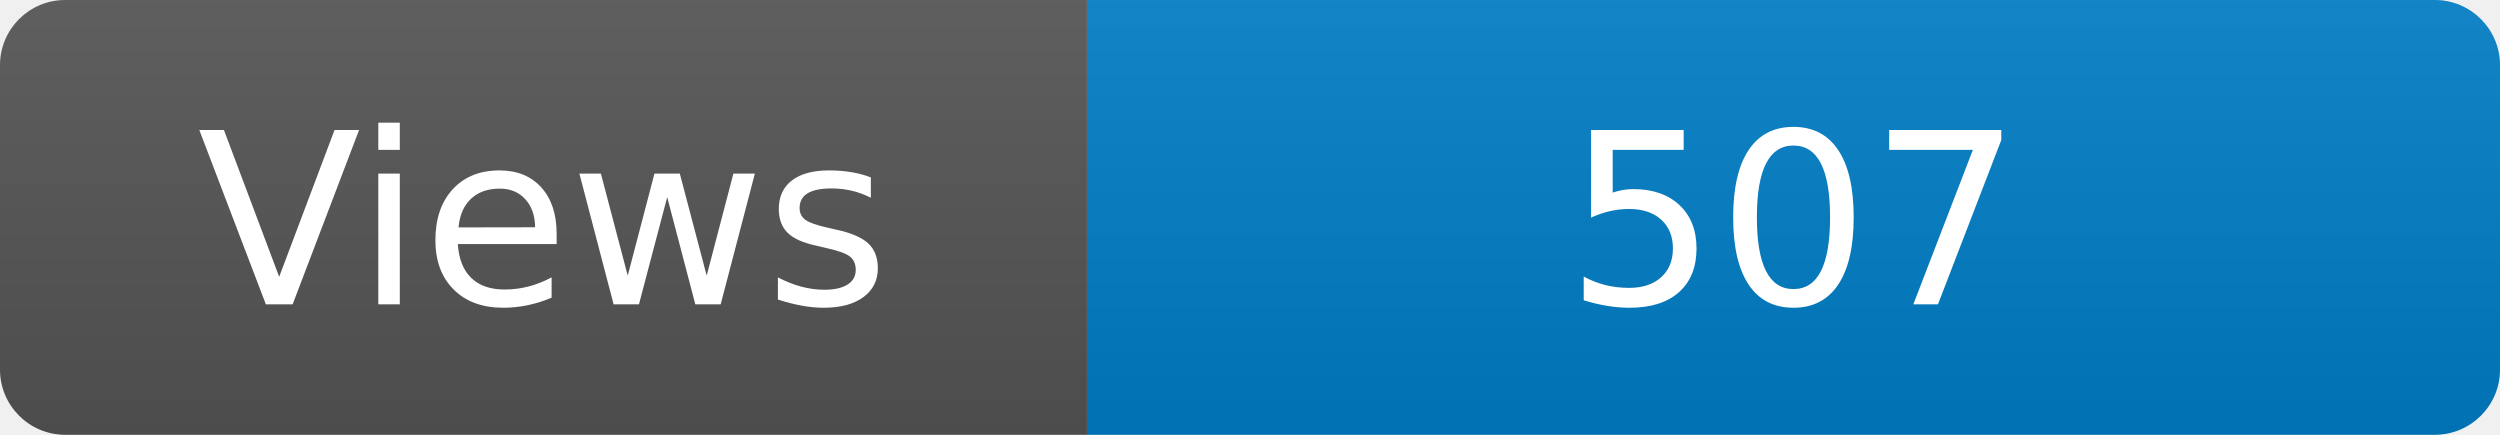
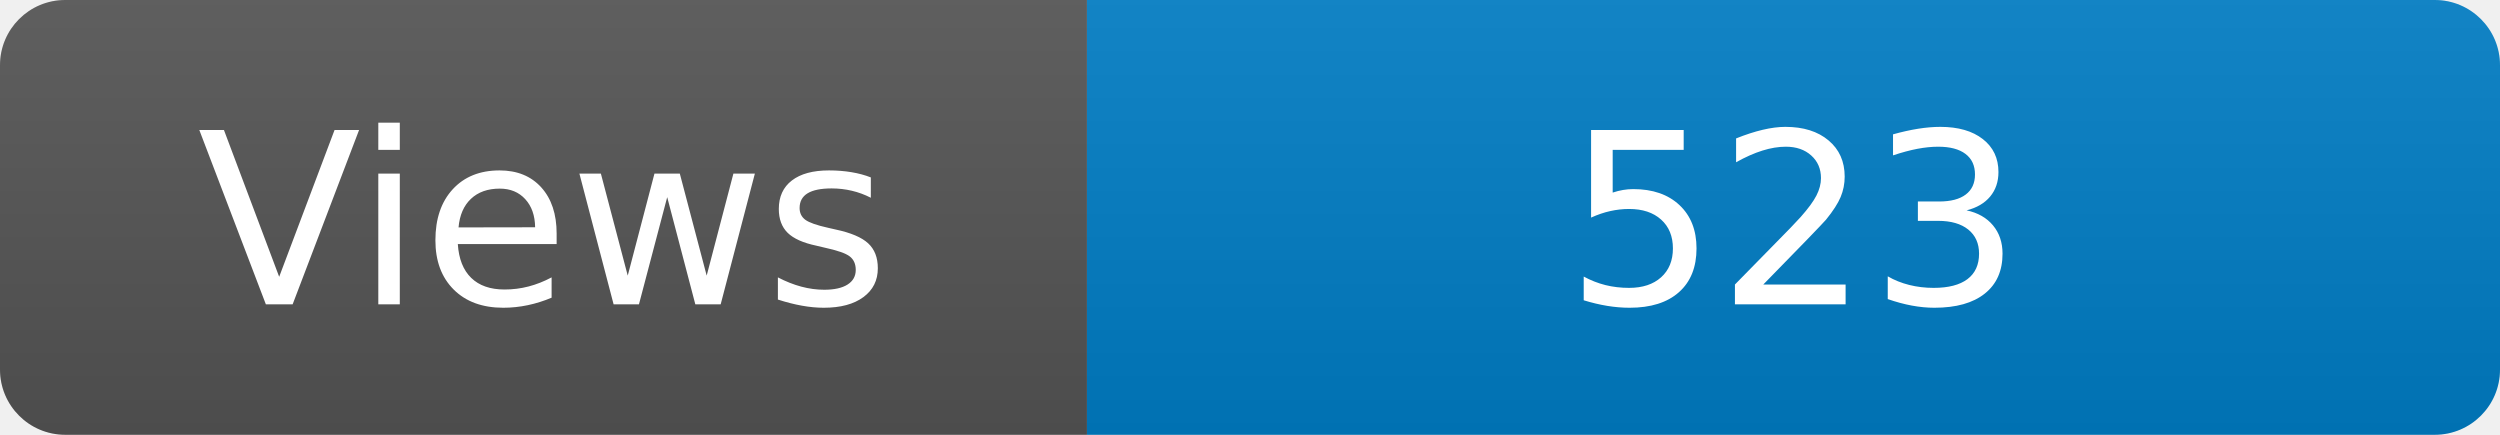
<svg xmlns="http://www.w3.org/2000/svg" width="115" height="20" role="img" aria-label="Maintained?: yes">
  <linearGradient id="s" x2="0" y2="100%">
    <stop offset="0" stop-color="#bbb" stop-opacity=".1" />
    <stop offset="1" stop-opacity=".1" />
  </linearGradient>
  <clipPath id="r">
    <rect width="115" height="20" rx="3" fill="#fff" />
  </clipPath>
  <g clip-path="url(#r)">
    <rect width="50" height="20" fill="#555" />
    <rect x="50" width="160" height="20" fill="#007ec6" />
    <rect width="115" height="20" fill="url(#s)" />
  </g>
  <g fill="#fff" text-anchor="middle" font-family="Verdana,Geneva,DejaVu Sans,sans-serif" font-size="110">
    <text x="250" y="140" transform="scale(.1)" fill="#fff">Views</text>
-     <text x="825" y="140" transform="scale(.1)" fill="#fff">507</text>
+     <text x="825" y="140" transform="scale(.1)" fill="#fff">523</text>
  </g>
</svg>
